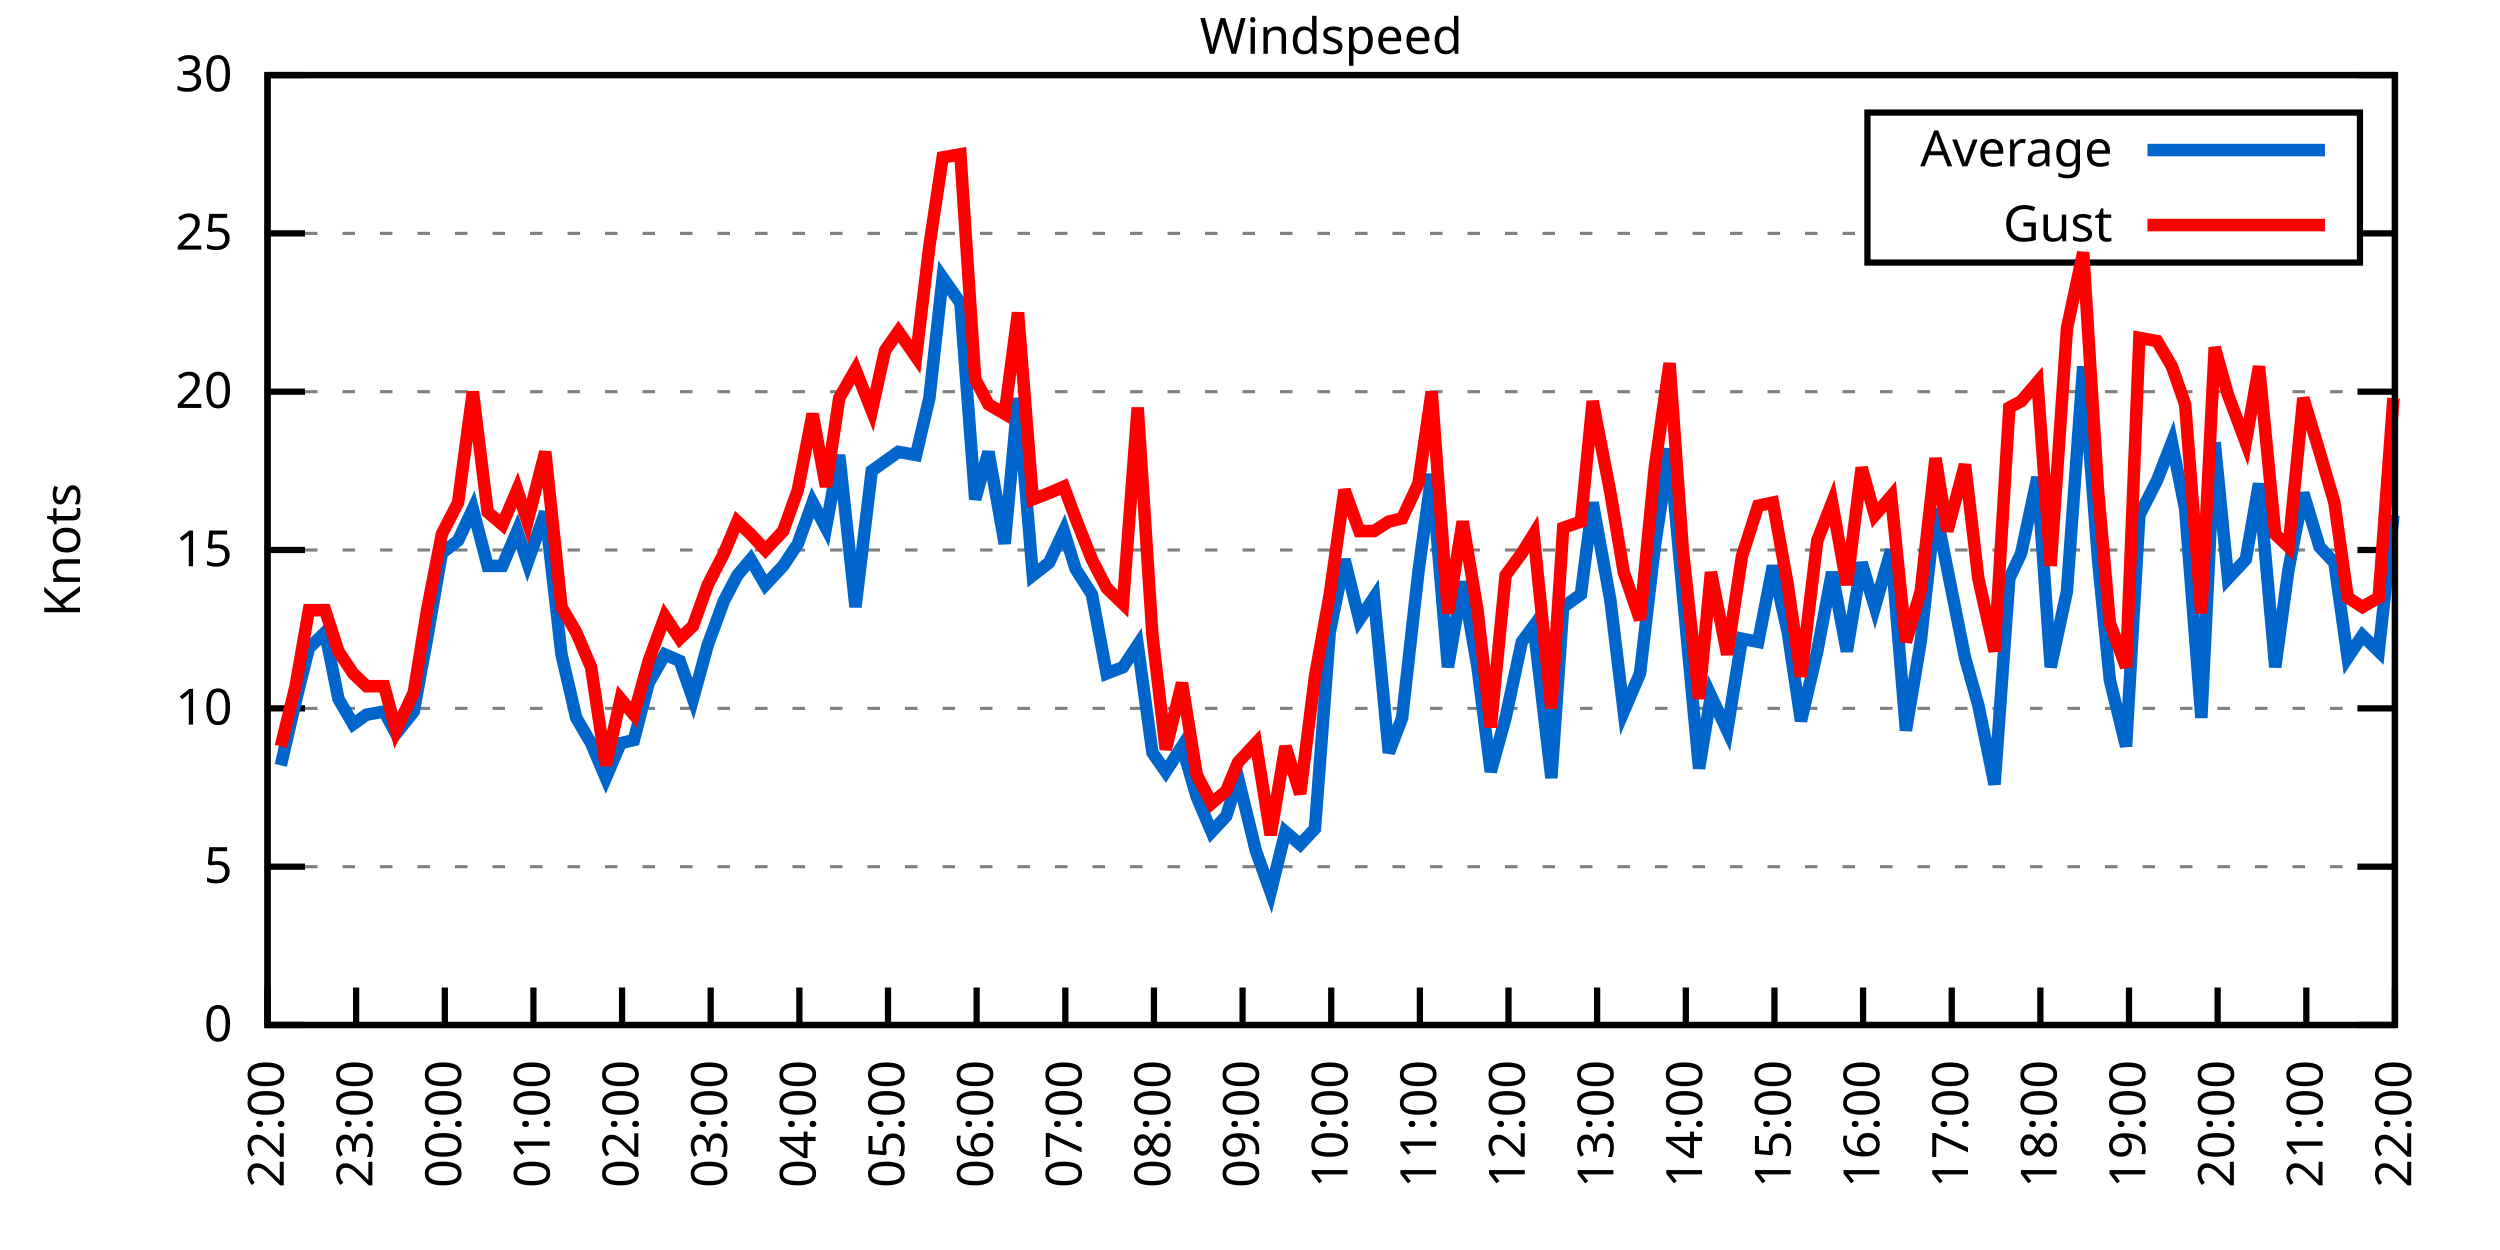
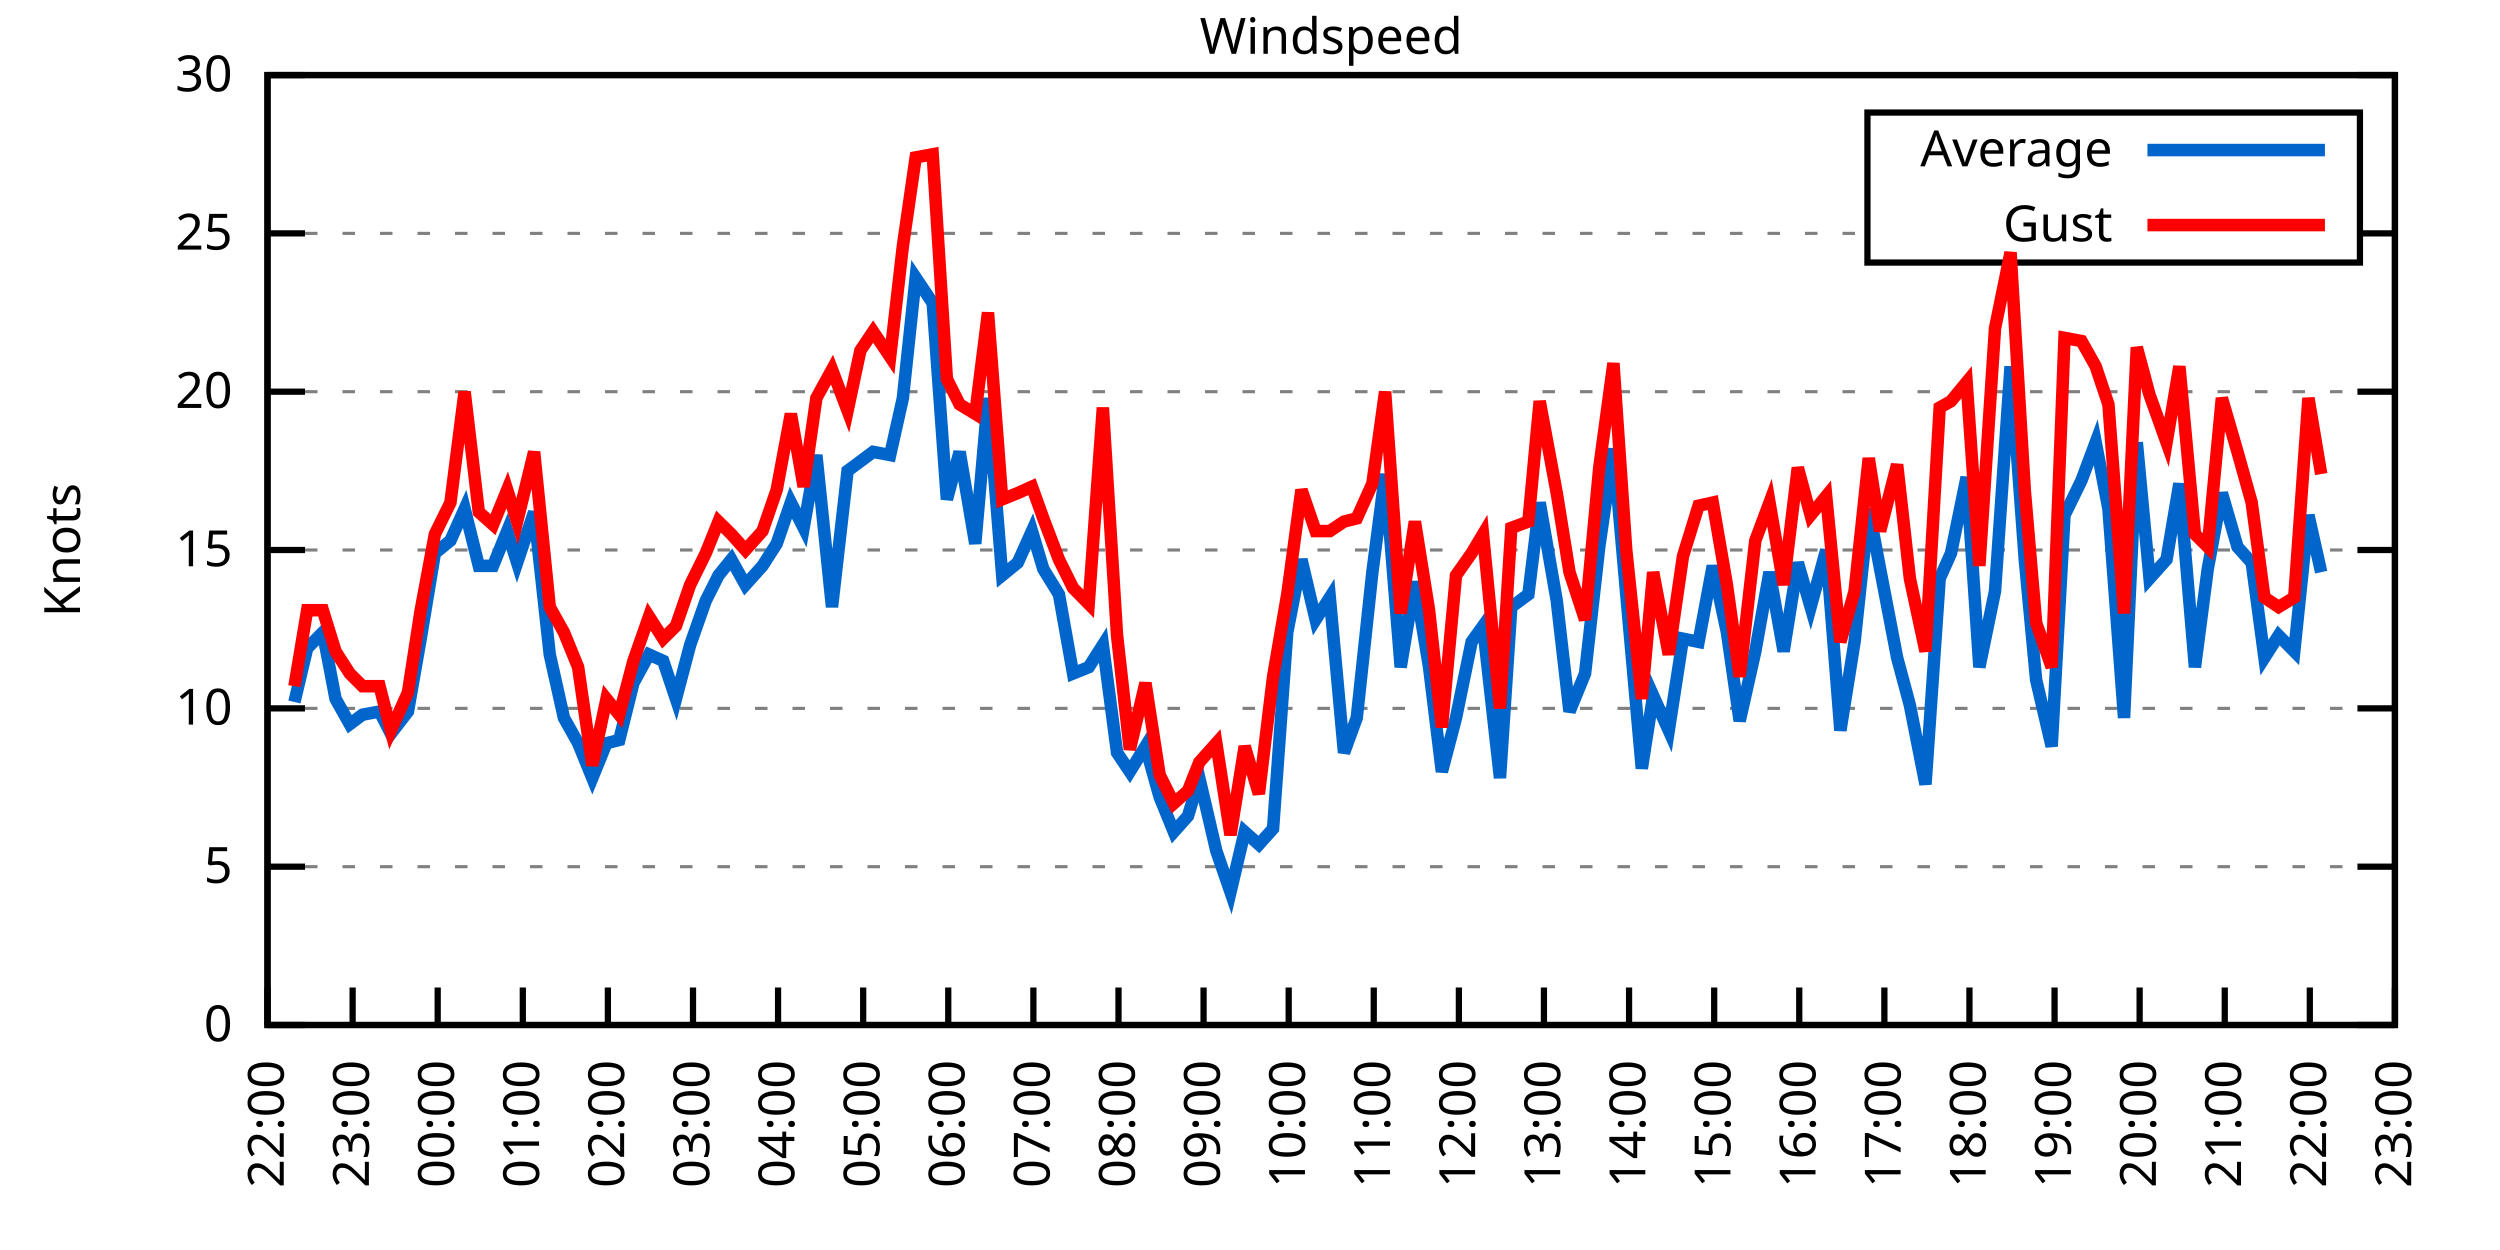
<svg xmlns="http://www.w3.org/2000/svg" xmlns:xlink="http://www.w3.org/1999/xlink" width="400" height="200" viewBox="0 0 400 200">
  <g id="gnuplot_canvas">
    <rect x="0" y="0" width="400" height="200" fill="none" />
    <defs>
      <circle id="gpDot" r="0.5" stroke-width="0.5" stroke="currentColor" />
      <path id="gpPt0" stroke-width="0.333" stroke="currentColor" d="M-1,0 h2 M0,-1 v2" />
      <path id="gpPt1" stroke-width="0.333" stroke="currentColor" d="M-1,-1 L1,1 M1,-1 L-1,1" />
      <path id="gpPt2" stroke-width="0.333" stroke="currentColor" d="M-1,0 L1,0 M0,-1 L0,1 M-1,-1 L1,1 M-1,1 L1,-1" />
      <rect id="gpPt3" stroke-width="0.333" stroke="currentColor" x="-1" y="-1" width="2" height="2" />
      <rect id="gpPt4" stroke-width="0.333" stroke="currentColor" fill="currentColor" x="-1" y="-1" width="2" height="2" />
      <circle id="gpPt5" stroke-width="0.333" stroke="currentColor" cx="0" cy="0" r="1" />
      <use xlink:href="#gpPt5" id="gpPt6" fill="currentColor" stroke="none" />
      <path id="gpPt7" stroke-width="0.333" stroke="currentColor" d="M0,-1.33 L-1.33,0.67 L1.33,0.67 z" />
      <use xlink:href="#gpPt7" id="gpPt8" fill="currentColor" stroke="none" />
      <use xlink:href="#gpPt7" id="gpPt9" stroke="currentColor" transform="rotate(180)" />
      <use xlink:href="#gpPt9" id="gpPt10" fill="currentColor" stroke="none" />
      <use xlink:href="#gpPt3" id="gpPt11" stroke="currentColor" transform="rotate(45)" />
      <use xlink:href="#gpPt11" id="gpPt12" fill="currentColor" stroke="none" />
      <path id="gpPt13" stroke-width="0.333" stroke="currentColor" d="M0,1.330 L1.265,0.411 L0.782,-1.067 L-0.782,-1.076 L-1.265,0.411 z" />
      <use xlink:href="#gpPt13" id="gpPt14" fill="currentColor" stroke="none" />
      <filter id="textbox" filterUnits="objectBoundingBox" x="0" y="0" height="1" width="1">
        <feFlood flood-color="white" flood-opacity="1" result="bgnd" />
        <feComposite in="SourceGraphic" in2="bgnd" operator="atop" />
      </filter>
      <filter id="greybox" filterUnits="objectBoundingBox" x="0" y="0" height="1" width="1">
        <feFlood flood-color="lightgrey" flood-opacity="1" result="grey" />
        <feComposite in="SourceGraphic" in2="grey" operator="atop" />
      </filter>
    </defs>
    <g fill="none" color="white" stroke="currentColor" stroke-width="1.00" stroke-linecap="butt" stroke-linejoin="miter">
</g>
    <g fill="none" color="black" stroke="currentColor" stroke-width="1.00" stroke-linecap="butt" stroke-linejoin="miter">
      <g stroke="none" shape-rendering="crispEdges">
        <polygon fill="rgb(255, 255, 255)" points="42.80,164.00 383.18,164.00 383.18,12.02 42.80,12.02 " />
      </g>
    </g>
    <g fill="none" color="black" stroke="currentColor" stroke-width="1.00" stroke-linecap="butt" stroke-linejoin="miter">
</g>
    <g fill="none" color="black" stroke="black" stroke-width="0.50" stroke-linecap="butt" stroke-linejoin="miter">
</g>
    <g fill="none" color="gray" stroke="currentColor" stroke-width="0.50" stroke-linecap="butt" stroke-linejoin="miter">
      <path stroke="gray" stroke-dasharray="2,4" class="gridline" d="M42.80,164.00 L383.19,164.00  " />
    </g>
    <g fill="none" color="gray" stroke="gray" stroke-width="1.00" stroke-linecap="butt" stroke-linejoin="miter">
</g>
    <g fill="none" color="black" stroke="currentColor" stroke-width="1.00" stroke-linecap="butt" stroke-linejoin="miter">
      <path stroke="black" d="M42.80,164.00 L48.80,164.00 M383.19,164.00 L377.19,164.00  " />
      <g transform="translate(37.20,166.60)" stroke="none" fill="black" font-family="Sans" font-size="8.00" text-anchor="end">
        <text>
          <tspan font-family="Sans"> 0</tspan>
        </text>
      </g>
    </g>
    <g fill="none" color="black" stroke="currentColor" stroke-width="1.00" stroke-linecap="butt" stroke-linejoin="miter">
</g>
    <g fill="none" color="black" stroke="black" stroke-width="0.50" stroke-linecap="butt" stroke-linejoin="miter">
</g>
    <g fill="none" color="gray" stroke="currentColor" stroke-width="0.50" stroke-linecap="butt" stroke-linejoin="miter">
      <path stroke="gray" stroke-dasharray="2,4" class="gridline" d="M42.80,138.67 L383.19,138.67  " />
    </g>
    <g fill="none" color="gray" stroke="gray" stroke-width="1.00" stroke-linecap="butt" stroke-linejoin="miter">
</g>
    <g fill="none" color="black" stroke="currentColor" stroke-width="1.00" stroke-linecap="butt" stroke-linejoin="miter">
      <path stroke="black" d="M42.80,138.67 L48.80,138.67 M383.19,138.67 L377.19,138.67  " />
      <g transform="translate(37.20,141.27)" stroke="none" fill="black" font-family="Sans" font-size="8.00" text-anchor="end">
        <text>
          <tspan font-family="Sans"> 5</tspan>
        </text>
      </g>
    </g>
    <g fill="none" color="black" stroke="currentColor" stroke-width="1.00" stroke-linecap="butt" stroke-linejoin="miter">
</g>
    <g fill="none" color="black" stroke="black" stroke-width="0.50" stroke-linecap="butt" stroke-linejoin="miter">
</g>
    <g fill="none" color="gray" stroke="currentColor" stroke-width="0.50" stroke-linecap="butt" stroke-linejoin="miter">
      <path stroke="gray" stroke-dasharray="2,4" class="gridline" d="M42.80,113.34 L383.19,113.34  " />
    </g>
    <g fill="none" color="gray" stroke="gray" stroke-width="1.00" stroke-linecap="butt" stroke-linejoin="miter">
</g>
    <g fill="none" color="black" stroke="currentColor" stroke-width="1.00" stroke-linecap="butt" stroke-linejoin="miter">
      <path stroke="black" d="M42.80,113.34 L48.80,113.34 M383.19,113.34 L377.19,113.34  " />
      <g transform="translate(37.20,115.94)" stroke="none" fill="black" font-family="Sans" font-size="8.00" text-anchor="end">
        <text>
          <tspan font-family="Sans"> 10</tspan>
        </text>
      </g>
    </g>
    <g fill="none" color="black" stroke="currentColor" stroke-width="1.00" stroke-linecap="butt" stroke-linejoin="miter">
</g>
    <g fill="none" color="black" stroke="black" stroke-width="0.50" stroke-linecap="butt" stroke-linejoin="miter">
</g>
    <g fill="none" color="gray" stroke="currentColor" stroke-width="0.50" stroke-linecap="butt" stroke-linejoin="miter">
      <path stroke="gray" stroke-dasharray="2,4" class="gridline" d="M42.80,88.00 L383.19,88.00  " />
    </g>
    <g fill="none" color="gray" stroke="gray" stroke-width="1.00" stroke-linecap="butt" stroke-linejoin="miter">
</g>
    <g fill="none" color="black" stroke="currentColor" stroke-width="1.00" stroke-linecap="butt" stroke-linejoin="miter">
      <path stroke="black" d="M42.80,88.00 L48.80,88.00 M383.19,88.00 L377.19,88.00  " />
      <g transform="translate(37.20,90.60)" stroke="none" fill="black" font-family="Sans" font-size="8.00" text-anchor="end">
        <text>
          <tspan font-family="Sans"> 15</tspan>
        </text>
      </g>
    </g>
    <g fill="none" color="black" stroke="currentColor" stroke-width="1.00" stroke-linecap="butt" stroke-linejoin="miter">
</g>
    <g fill="none" color="black" stroke="black" stroke-width="0.50" stroke-linecap="butt" stroke-linejoin="miter">
</g>
    <g fill="none" color="gray" stroke="currentColor" stroke-width="0.50" stroke-linecap="butt" stroke-linejoin="miter">
      <path stroke="gray" stroke-dasharray="2,4" class="gridline" d="M42.80,62.67 L383.19,62.67  " />
    </g>
    <g fill="none" color="gray" stroke="gray" stroke-width="1.00" stroke-linecap="butt" stroke-linejoin="miter">
</g>
    <g fill="none" color="black" stroke="currentColor" stroke-width="1.00" stroke-linecap="butt" stroke-linejoin="miter">
      <path stroke="black" d="M42.80,62.67 L48.80,62.67 M383.19,62.67 L377.19,62.67  " />
      <g transform="translate(37.20,65.27)" stroke="none" fill="black" font-family="Sans" font-size="8.00" text-anchor="end">
        <text>
          <tspan font-family="Sans"> 20</tspan>
        </text>
      </g>
    </g>
    <g fill="none" color="black" stroke="currentColor" stroke-width="1.00" stroke-linecap="butt" stroke-linejoin="miter">
</g>
    <g fill="none" color="black" stroke="black" stroke-width="0.50" stroke-linecap="butt" stroke-linejoin="miter">
</g>
    <g fill="none" color="gray" stroke="currentColor" stroke-width="0.50" stroke-linecap="butt" stroke-linejoin="miter">
      <path stroke="gray" stroke-dasharray="2,4" class="gridline" d="M42.80,37.34 L298.79,37.34 M377.59,37.34 L383.19,37.34  " />
    </g>
    <g fill="none" color="gray" stroke="gray" stroke-width="1.00" stroke-linecap="butt" stroke-linejoin="miter">
</g>
    <g fill="none" color="black" stroke="currentColor" stroke-width="1.00" stroke-linecap="butt" stroke-linejoin="miter">
      <path stroke="black" d="M42.80,37.34 L48.80,37.34 M383.19,37.34 L377.19,37.34  " />
      <g transform="translate(37.20,39.94)" stroke="none" fill="black" font-family="Sans" font-size="8.00" text-anchor="end">
        <text>
          <tspan font-family="Sans"> 25</tspan>
        </text>
      </g>
    </g>
    <g fill="none" color="black" stroke="currentColor" stroke-width="1.00" stroke-linecap="butt" stroke-linejoin="miter">
</g>
    <g fill="none" color="black" stroke="black" stroke-width="0.50" stroke-linecap="butt" stroke-linejoin="miter">
</g>
    <g fill="none" color="gray" stroke="currentColor" stroke-width="0.50" stroke-linecap="butt" stroke-linejoin="miter">
      <path stroke="gray" stroke-dasharray="2,4" class="gridline" d="M42.80,12.01 L383.19,12.01  " />
    </g>
    <g fill="none" color="gray" stroke="gray" stroke-width="1.00" stroke-linecap="butt" stroke-linejoin="miter">
</g>
    <g fill="none" color="black" stroke="currentColor" stroke-width="1.00" stroke-linecap="butt" stroke-linejoin="miter">
      <path stroke="black" d="M42.80,12.01 L48.80,12.01 M383.19,12.01 L377.19,12.01  " />
      <g transform="translate(37.20,14.61)" stroke="none" fill="black" font-family="Sans" font-size="8.00" text-anchor="end">
        <text>
          <tspan font-family="Sans"> 30</tspan>
        </text>
      </g>
    </g>
    <g fill="none" color="black" stroke="currentColor" stroke-width="1.00" stroke-linecap="butt" stroke-linejoin="miter">
      <path stroke="black" d="M42.80,164.00 L42.80,158.00  " />
      <g transform="translate(45.40,169.60) rotate(270.00)" stroke="none" fill="black" font-family="Sans" font-size="8.00" text-anchor="end">
        <text>
          <tspan font-family="Sans">22:00</tspan>
        </text>
      </g>
    </g>
    <g fill="none" color="black" stroke="currentColor" stroke-width="1.00" stroke-linecap="butt" stroke-linejoin="miter">
-       <path stroke="black" d="M56.98,164.00 L56.98,158.00  " />
-       <g transform="translate(59.58,169.60) rotate(270.00)" stroke="none" fill="black" font-family="Sans" font-size="8.00" text-anchor="end">
+       <path stroke="black" d="M56.42,164.00 L56.42,158.00  " />
+       <g transform="translate(59.02,169.60) rotate(270.00)" stroke="none" fill="black" font-family="Sans" font-size="8.00" text-anchor="end">
        <text>
          <tspan font-family="Sans">23:00</tspan>
        </text>
      </g>
    </g>
    <g fill="none" color="black" stroke="currentColor" stroke-width="1.00" stroke-linecap="butt" stroke-linejoin="miter">
-       <path stroke="black" d="M71.17,164.00 L71.17,158.00  " />
-       <g transform="translate(73.77,169.60) rotate(270.00)" stroke="none" fill="black" font-family="Sans" font-size="8.00" text-anchor="end">
+       <path stroke="black" d="M70.03,164.00 L70.03,158.00  " />
+       <g transform="translate(72.63,169.60) rotate(270.00)" stroke="none" fill="black" font-family="Sans" font-size="8.00" text-anchor="end">
        <text>
          <tspan font-family="Sans">00:00</tspan>
        </text>
      </g>
    </g>
    <g fill="none" color="black" stroke="currentColor" stroke-width="1.00" stroke-linecap="butt" stroke-linejoin="miter">
-       <path stroke="black" d="M85.35,164.00 L85.35,158.00  " />
-       <g transform="translate(87.95,169.60) rotate(270.00)" stroke="none" fill="black" font-family="Sans" font-size="8.00" text-anchor="end">
+       <path stroke="black" d="M83.65,164.00 L83.65,158.00  " />
+       <g transform="translate(86.25,169.60) rotate(270.00)" stroke="none" fill="black" font-family="Sans" font-size="8.00" text-anchor="end">
        <text>
          <tspan font-family="Sans">01:00</tspan>
        </text>
      </g>
    </g>
    <g fill="none" color="black" stroke="currentColor" stroke-width="1.00" stroke-linecap="butt" stroke-linejoin="miter">
-       <path stroke="black" d="M99.53,164.00 L99.53,158.00  " />
-       <g transform="translate(102.13,169.60) rotate(270.00)" stroke="none" fill="black" font-family="Sans" font-size="8.00" text-anchor="end">
+       <path stroke="black" d="M97.26,164.00 L97.26,158.00  " />
+       <g transform="translate(99.86,169.60) rotate(270.00)" stroke="none" fill="black" font-family="Sans" font-size="8.00" text-anchor="end">
        <text>
          <tspan font-family="Sans">02:00</tspan>
        </text>
      </g>
    </g>
    <g fill="none" color="black" stroke="currentColor" stroke-width="1.00" stroke-linecap="butt" stroke-linejoin="miter">
-       <path stroke="black" d="M113.71,164.00 L113.71,158.00  " />
-       <g transform="translate(116.31,169.60) rotate(270.00)" stroke="none" fill="black" font-family="Sans" font-size="8.00" text-anchor="end">
+       <path stroke="black" d="M110.88,164.00 L110.88,158.00  " />
+       <g transform="translate(113.48,169.60) rotate(270.00)" stroke="none" fill="black" font-family="Sans" font-size="8.00" text-anchor="end">
        <text>
          <tspan font-family="Sans">03:00</tspan>
        </text>
      </g>
    </g>
    <g fill="none" color="black" stroke="currentColor" stroke-width="1.00" stroke-linecap="butt" stroke-linejoin="miter">
-       <path stroke="black" d="M127.90,164.00 L127.90,158.00  " />
-       <g transform="translate(130.50,169.60) rotate(270.00)" stroke="none" fill="black" font-family="Sans" font-size="8.00" text-anchor="end">
+       <path stroke="black" d="M124.49,164.00 L124.49,158.00  " />
+       <g transform="translate(127.09,169.60) rotate(270.00)" stroke="none" fill="black" font-family="Sans" font-size="8.00" text-anchor="end">
        <text>
          <tspan font-family="Sans">04:00</tspan>
        </text>
      </g>
    </g>
    <g fill="none" color="black" stroke="currentColor" stroke-width="1.00" stroke-linecap="butt" stroke-linejoin="miter">
-       <path stroke="black" d="M142.08,164.00 L142.08,158.00  " />
-       <g transform="translate(144.68,169.60) rotate(270.00)" stroke="none" fill="black" font-family="Sans" font-size="8.00" text-anchor="end">
+       <path stroke="black" d="M138.11,164.00 L138.11,158.00  " />
+       <g transform="translate(140.71,169.60) rotate(270.00)" stroke="none" fill="black" font-family="Sans" font-size="8.00" text-anchor="end">
        <text>
          <tspan font-family="Sans">05:00</tspan>
        </text>
      </g>
    </g>
    <g fill="none" color="black" stroke="currentColor" stroke-width="1.00" stroke-linecap="butt" stroke-linejoin="miter">
-       <path stroke="black" d="M156.26,164.00 L156.26,158.00  " />
-       <g transform="translate(158.86,169.60) rotate(270.00)" stroke="none" fill="black" font-family="Sans" font-size="8.00" text-anchor="end">
+       <path stroke="black" d="M151.72,164.00 L151.72,158.00  " />
+       <g transform="translate(154.32,169.60) rotate(270.00)" stroke="none" fill="black" font-family="Sans" font-size="8.00" text-anchor="end">
        <text>
          <tspan font-family="Sans">06:00</tspan>
        </text>
      </g>
    </g>
    <g fill="none" color="black" stroke="currentColor" stroke-width="1.00" stroke-linecap="butt" stroke-linejoin="miter">
-       <path stroke="black" d="M170.45,164.00 L170.45,158.00  " />
-       <g transform="translate(173.05,169.60) rotate(270.00)" stroke="none" fill="black" font-family="Sans" font-size="8.00" text-anchor="end">
+       <path stroke="black" d="M165.34,164.00 L165.34,158.00  " />
+       <g transform="translate(167.94,169.60) rotate(270.00)" stroke="none" fill="black" font-family="Sans" font-size="8.00" text-anchor="end">
        <text>
          <tspan font-family="Sans">07:00</tspan>
        </text>
      </g>
    </g>
    <g fill="none" color="black" stroke="currentColor" stroke-width="1.00" stroke-linecap="butt" stroke-linejoin="miter">
-       <path stroke="black" d="M184.63,164.00 L184.63,158.00  " />
-       <g transform="translate(187.23,169.60) rotate(270.00)" stroke="none" fill="black" font-family="Sans" font-size="8.00" text-anchor="end">
+       <path stroke="black" d="M178.96,164.00 L178.96,158.00  " />
+       <g transform="translate(181.56,169.60) rotate(270.00)" stroke="none" fill="black" font-family="Sans" font-size="8.00" text-anchor="end">
        <text>
          <tspan font-family="Sans">08:00</tspan>
        </text>
      </g>
    </g>
    <g fill="none" color="black" stroke="currentColor" stroke-width="1.00" stroke-linecap="butt" stroke-linejoin="miter">
-       <path stroke="black" d="M198.81,164.00 L198.81,158.00  " />
-       <g transform="translate(201.41,169.60) rotate(270.00)" stroke="none" fill="black" font-family="Sans" font-size="8.00" text-anchor="end">
+       <path stroke="black" d="M192.57,164.00 L192.57,158.00  " />
+       <g transform="translate(195.17,169.60) rotate(270.00)" stroke="none" fill="black" font-family="Sans" font-size="8.00" text-anchor="end">
        <text>
          <tspan font-family="Sans">09:00</tspan>
        </text>
      </g>
    </g>
    <g fill="none" color="black" stroke="currentColor" stroke-width="1.00" stroke-linecap="butt" stroke-linejoin="miter">
-       <path stroke="black" d="M213.00,164.00 L213.00,158.00  " />
-       <g transform="translate(215.60,169.60) rotate(270.00)" stroke="none" fill="black" font-family="Sans" font-size="8.00" text-anchor="end">
+       <path stroke="black" d="M206.19,164.00 L206.19,158.00  " />
+       <g transform="translate(208.79,169.60) rotate(270.00)" stroke="none" fill="black" font-family="Sans" font-size="8.00" text-anchor="end">
        <text>
          <tspan font-family="Sans">10:00</tspan>
        </text>
      </g>
    </g>
    <g fill="none" color="black" stroke="currentColor" stroke-width="1.00" stroke-linecap="butt" stroke-linejoin="miter">
-       <path stroke="black" d="M227.18,164.00 L227.18,158.00  " />
-       <g transform="translate(229.78,169.60) rotate(270.00)" stroke="none" fill="black" font-family="Sans" font-size="8.00" text-anchor="end">
+       <path stroke="black" d="M219.80,164.00 L219.80,158.00  " />
+       <g transform="translate(222.40,169.60) rotate(270.00)" stroke="none" fill="black" font-family="Sans" font-size="8.00" text-anchor="end">
        <text>
          <tspan font-family="Sans">11:00</tspan>
        </text>
      </g>
    </g>
    <g fill="none" color="black" stroke="currentColor" stroke-width="1.00" stroke-linecap="butt" stroke-linejoin="miter">
-       <path stroke="black" d="M241.36,164.00 L241.36,158.00  " />
-       <g transform="translate(243.96,169.60) rotate(270.00)" stroke="none" fill="black" font-family="Sans" font-size="8.00" text-anchor="end">
+       <path stroke="black" d="M233.42,164.00 L233.42,158.00  " />
+       <g transform="translate(236.02,169.60) rotate(270.00)" stroke="none" fill="black" font-family="Sans" font-size="8.00" text-anchor="end">
        <text>
          <tspan font-family="Sans">12:00</tspan>
        </text>
      </g>
    </g>
    <g fill="none" color="black" stroke="currentColor" stroke-width="1.00" stroke-linecap="butt" stroke-linejoin="miter">
-       <path stroke="black" d="M255.54,164.00 L255.54,158.00  " />
-       <g transform="translate(258.14,169.60) rotate(270.00)" stroke="none" fill="black" font-family="Sans" font-size="8.00" text-anchor="end">
+       <path stroke="black" d="M247.03,164.00 L247.03,158.00  " />
+       <g transform="translate(249.63,169.60) rotate(270.00)" stroke="none" fill="black" font-family="Sans" font-size="8.00" text-anchor="end">
        <text>
          <tspan font-family="Sans">13:00</tspan>
        </text>
      </g>
    </g>
    <g fill="none" color="black" stroke="currentColor" stroke-width="1.00" stroke-linecap="butt" stroke-linejoin="miter">
-       <path stroke="black" d="M269.73,164.00 L269.73,158.00  " />
-       <g transform="translate(272.33,169.60) rotate(270.00)" stroke="none" fill="black" font-family="Sans" font-size="8.00" text-anchor="end">
+       <path stroke="black" d="M260.65,164.00 L260.65,158.00  " />
+       <g transform="translate(263.25,169.60) rotate(270.00)" stroke="none" fill="black" font-family="Sans" font-size="8.00" text-anchor="end">
        <text>
          <tspan font-family="Sans">14:00</tspan>
        </text>
      </g>
    </g>
    <g fill="none" color="black" stroke="currentColor" stroke-width="1.00" stroke-linecap="butt" stroke-linejoin="miter">
-       <path stroke="black" d="M283.91,164.00 L283.91,158.00  " />
-       <g transform="translate(286.51,169.60) rotate(270.00)" stroke="none" fill="black" font-family="Sans" font-size="8.00" text-anchor="end">
+       <path stroke="black" d="M274.27,164.00 L274.27,158.00  " />
+       <g transform="translate(276.87,169.60) rotate(270.00)" stroke="none" fill="black" font-family="Sans" font-size="8.00" text-anchor="end">
        <text>
          <tspan font-family="Sans">15:00</tspan>
        </text>
      </g>
    </g>
    <g fill="none" color="black" stroke="currentColor" stroke-width="1.00" stroke-linecap="butt" stroke-linejoin="miter">
-       <path stroke="black" d="M298.09,164.00 L298.09,158.00  " />
-       <g transform="translate(300.69,169.60) rotate(270.00)" stroke="none" fill="black" font-family="Sans" font-size="8.00" text-anchor="end">
+       <path stroke="black" d="M287.88,164.00 L287.88,158.00  " />
+       <g transform="translate(290.48,169.60) rotate(270.00)" stroke="none" fill="black" font-family="Sans" font-size="8.00" text-anchor="end">
        <text>
          <tspan font-family="Sans">16:00</tspan>
        </text>
      </g>
    </g>
    <g fill="none" color="black" stroke="currentColor" stroke-width="1.00" stroke-linecap="butt" stroke-linejoin="miter">
-       <path stroke="black" d="M312.28,164.00 L312.28,158.00  " />
-       <g transform="translate(314.88,169.60) rotate(270.00)" stroke="none" fill="black" font-family="Sans" font-size="8.00" text-anchor="end">
+       <path stroke="black" d="M301.50,164.00 L301.50,158.00  " />
+       <g transform="translate(304.10,169.60) rotate(270.00)" stroke="none" fill="black" font-family="Sans" font-size="8.00" text-anchor="end">
        <text>
          <tspan font-family="Sans">17:00</tspan>
        </text>
      </g>
    </g>
    <g fill="none" color="black" stroke="currentColor" stroke-width="1.00" stroke-linecap="butt" stroke-linejoin="miter">
-       <path stroke="black" d="M326.46,164.00 L326.46,158.00  " />
-       <g transform="translate(329.06,169.60) rotate(270.00)" stroke="none" fill="black" font-family="Sans" font-size="8.00" text-anchor="end">
+       <path stroke="black" d="M315.11,164.00 L315.11,158.00  " />
+       <g transform="translate(317.71,169.60) rotate(270.00)" stroke="none" fill="black" font-family="Sans" font-size="8.00" text-anchor="end">
        <text>
          <tspan font-family="Sans">18:00</tspan>
        </text>
      </g>
    </g>
    <g fill="none" color="black" stroke="currentColor" stroke-width="1.00" stroke-linecap="butt" stroke-linejoin="miter">
-       <path stroke="black" d="M340.64,164.00 L340.64,158.00  " />
-       <g transform="translate(343.24,169.60) rotate(270.00)" stroke="none" fill="black" font-family="Sans" font-size="8.00" text-anchor="end">
+       <path stroke="black" d="M328.73,164.00 L328.73,158.00  " />
+       <g transform="translate(331.33,169.60) rotate(270.00)" stroke="none" fill="black" font-family="Sans" font-size="8.00" text-anchor="end">
        <text>
          <tspan font-family="Sans">19:00</tspan>
        </text>
      </g>
    </g>
    <g fill="none" color="black" stroke="currentColor" stroke-width="1.00" stroke-linecap="butt" stroke-linejoin="miter">
-       <path stroke="black" d="M354.82,164.00 L354.82,158.00  " />
-       <g transform="translate(357.42,169.60) rotate(270.00)" stroke="none" fill="black" font-family="Sans" font-size="8.00" text-anchor="end">
+       <path stroke="black" d="M342.34,164.00 L342.34,158.00  " />
+       <g transform="translate(344.94,169.60) rotate(270.00)" stroke="none" fill="black" font-family="Sans" font-size="8.00" text-anchor="end">
        <text>
          <tspan font-family="Sans">20:00</tspan>
        </text>
      </g>
    </g>
    <g fill="none" color="black" stroke="currentColor" stroke-width="1.00" stroke-linecap="butt" stroke-linejoin="miter">
-       <path stroke="black" d="M369.01,164.00 L369.01,158.00  " />
-       <g transform="translate(371.61,169.60) rotate(270.00)" stroke="none" fill="black" font-family="Sans" font-size="8.00" text-anchor="end">
+       <path stroke="black" d="M355.96,164.00 L355.96,158.00  " />
+       <g transform="translate(358.56,169.60) rotate(270.00)" stroke="none" fill="black" font-family="Sans" font-size="8.00" text-anchor="end">
        <text>
          <tspan font-family="Sans">21:00</tspan>
+         </text>
+       </g>
+     </g>
+     <g fill="none" color="black" stroke="currentColor" stroke-width="1.00" stroke-linecap="butt" stroke-linejoin="miter">
+       <path stroke="black" d="M369.57,164.00 L369.57,158.00  " />
+       <g transform="translate(372.17,169.60) rotate(270.00)" stroke="none" fill="black" font-family="Sans" font-size="8.00" text-anchor="end">
+         <text>
+           <tspan font-family="Sans">22:00</tspan>
        </text>
      </g>
    </g>
    <g fill="none" color="black" stroke="currentColor" stroke-width="1.00" stroke-linecap="butt" stroke-linejoin="miter">
      <path stroke="black" d="M383.19,164.00 L383.19,158.00  " />
      <g transform="translate(385.79,169.60) rotate(270.00)" stroke="none" fill="black" font-family="Sans" font-size="8.00" text-anchor="end">
        <text>
-           <tspan font-family="Sans">22:00</tspan>
+           <tspan font-family="Sans">23:00</tspan>
        </text>
      </g>
    </g>
    <g fill="none" color="black" stroke="currentColor" stroke-width="1.00" stroke-linecap="butt" stroke-linejoin="miter">
</g>
    <g fill="none" color="black" stroke="currentColor" stroke-width="1.00" stroke-linecap="butt" stroke-linejoin="miter">
      <path stroke="black" d="M42.80,12.01 L42.80,164.00 L383.19,164.00 L383.19,12.01 L42.80,12.01 Z  " />
    </g>
    <g fill="none" color="black" stroke="currentColor" stroke-width="1.00" stroke-linecap="butt" stroke-linejoin="miter">
</g>
    <g fill="none" color="black" stroke="currentColor" stroke-width="1.00" stroke-linecap="butt" stroke-linejoin="miter">
      <path stroke="black" d="M298.79,42.01 L298.79,18.01 L377.59,18.01 L377.59,42.01 L298.79,42.01 Z  " />
    </g>
    <g id="Windspeed_plot_1">
      <g fill="none" color="white" stroke="black" stroke-width="2.00" stroke-linecap="butt" stroke-linejoin="miter">
</g>
      <g fill="none" color="black" stroke="currentColor" stroke-width="2.00" stroke-linecap="butt" stroke-linejoin="miter">
        <g transform="translate(337.99,26.61)" stroke="none" fill="black" font-family="Sans" font-size="8.00" text-anchor="end">
          <text>
            <tspan font-family="Sans">Average</tspan>
          </text>
        </g>
      </g>
      <g fill="none" color="black" stroke="currentColor" stroke-width="2.00" stroke-linecap="butt" stroke-linejoin="miter">
-         <path stroke="rgb(  0, 102, 204)" d="M343.59,24.01 L371.99,24.01 M44.93,122.46 L47.29,112.32 L49.42,103.71 L52.02,101.18 L54.15,111.82 L56.51,115.87   L58.64,114.35 L61.47,113.84 L63.37,117.39 L66.20,113.84 L68.33,102.19 L70.69,88.51 L73.29,86.49 L75.66,81.42   L78.02,90.54 L80.38,90.54 L82.75,84.97 L84.40,90.03 L87.24,81.93 L89.84,104.72 L92.20,114.86 L94.57,118.91   L96.93,124.48 L99.30,118.91 L101.42,118.40 L103.79,109.28 L106.39,104.72 L108.75,105.74 L110.88,111.82 L113.24,103.20   L115.84,96.11 L117.97,92.06 L120.10,89.52 L122.46,93.58 L125.30,90.54 L127.66,86.99 L130.02,80.41 L132.15,84.46   L134.28,72.81 L136.88,97.12 L139.48,75.34 L141.61,73.82 L143.74,72.30 L146.57,72.81 L148.70,63.69 L150.83,44.43   L153.66,48.49 L156.03,79.90 L158.15,72.30 L160.75,86.99 L162.88,63.69 L165.25,92.06 L167.85,90.03 L170.21,84.97   L172.10,91.04 L174.70,95.10 L177.06,107.76 L179.67,106.75 L182.03,103.20 L184.39,120.43 L186.52,123.47 L189.12,119.42   L191.48,127.52 L193.85,133.10 L196.21,130.56 L198.10,124.48 L200.94,136.14 L203.30,142.72 L205.67,133.10 L208.03,135.12   L210.39,132.59 L212.76,101.18 L215.12,89.52 L217.49,99.15 L219.85,95.60 L222.21,120.43 L224.34,114.86 L226.94,91.55   L229.07,75.85 L231.67,106.75 L234.03,93.07 L236.40,106.75 L238.52,123.47 L240.89,114.86 L243.49,102.70 L245.38,100.16   L248.22,124.48 L250.11,97.12 L252.94,95.10 L254.83,80.41 L257.67,96.11 L259.80,113.84 L262.40,107.76 L264.76,87.50   L267.13,71.79 L269.25,95.10 L271.85,122.96 L273.75,111.31 L276.35,116.88 L278.71,102.19 L281.31,102.70 L283.67,90.54   L286.04,101.18 L288.16,115.36 L290.76,104.22 L293.13,91.55 L295.49,104.22 L297.86,90.03 L299.98,97.12 L302.58,88.00   L304.95,116.88 L307.31,102.70 L309.68,81.42 L311.57,91.04 L314.40,105.23 L316.53,112.83 L319.13,125.50 L321.49,92.56   L323.39,88.51 L325.99,76.35 L328.11,106.75 L330.71,94.59 L333.31,58.62 L335.68,89.52 L337.57,108.78 L340.17,119.42   L342.30,82.43 L345.13,76.86 L347.50,70.78 L349.62,81.42 L352.22,114.86 L354.35,70.78 L356.48,92.56 L359.32,89.52   L361.44,77.37 L364.04,106.75 L366.17,91.04 L368.53,78.89 L371.13,87.50 L373.50,90.03 L375.63,105.23 L377.99,101.68   L380.59,104.22 L382.95,82.43  " />
+         <path stroke="rgb(  0, 102, 204)" d="M343.59,24.01 L371.99,24.01 M47.11,112.32 L49.15,103.71 L51.65,101.18 L53.69,111.82 L55.96,115.87 L58.00,114.35   L60.73,113.84 L62.54,117.39 L65.27,113.84 L67.31,102.19 L69.58,88.51 L72.07,86.49 L74.34,81.42 L76.61,90.54   L78.88,90.54 L81.15,84.97 L82.74,90.03 L85.46,81.93 L87.96,104.72 L90.23,114.86 L92.50,118.91 L94.77,124.48   L97.04,118.91 L99.08,118.40 L101.35,109.28 L103.84,104.72 L106.11,105.74 L108.15,111.82 L110.42,103.20 L112.92,96.11   L114.96,92.06 L117.01,89.52 L119.27,93.58 L122.00,90.54 L124.27,86.99 L126.54,80.41 L128.58,84.46 L130.62,72.81   L133.12,97.12 L135.61,75.34 L137.66,73.82 L139.70,72.30 L142.42,72.81 L144.46,63.69 L146.51,44.43 L149.23,48.49   L151.50,79.90 L153.54,72.30 L156.04,86.99 L158.08,63.69 L160.35,92.06 L162.84,90.03 L165.11,84.97 L166.93,91.04   L169.43,95.10 L171.69,107.76 L174.19,106.75 L176.46,103.20 L178.73,120.43 L180.77,123.47 L183.27,119.42 L185.54,127.52   L187.81,133.10 L190.08,130.56 L191.89,124.48 L194.61,136.14 L196.88,142.72 L199.15,133.10 L201.42,135.12 L203.69,132.59   L205.96,101.18 L208.23,89.52 L210.50,99.15 L212.77,95.60 L215.04,120.43 L217.08,114.86 L219.58,91.55 L221.62,75.85   L224.11,106.75 L226.38,93.07 L228.65,106.75 L230.70,123.47 L232.96,114.86 L235.46,102.70 L237.28,100.16 L240.00,124.48   L241.81,97.12 L244.54,95.10 L246.35,80.41 L249.08,96.11 L251.12,113.84 L253.61,107.76 L255.88,87.50 L258.15,71.79   L260.20,95.10 L262.69,122.96 L264.51,111.31 L267.00,116.88 L269.27,102.19 L271.77,102.70 L274.04,90.54 L276.31,101.18   L278.35,115.36 L280.85,104.22 L283.12,91.55 L285.38,104.22 L287.65,90.03 L289.70,97.12 L292.19,88.00 L294.46,116.88   L296.73,102.70 L299.00,81.42 L300.82,91.04 L303.54,105.23 L305.58,112.83 L308.08,125.50 L310.35,92.56 L312.16,88.51   L314.66,76.35 L316.70,106.75 L319.20,94.59 L321.69,58.62 L323.96,89.52 L325.78,108.78 L328.27,119.42 L330.32,82.43   L333.04,76.86 L335.31,70.78 L337.35,81.42 L339.85,114.86 L341.89,70.78 L343.93,92.56 L346.65,89.52 L348.70,77.37   L351.19,106.75 L353.24,91.04 L355.50,78.89 L358.00,87.50 L360.27,90.03 L362.31,105.23 L364.58,101.68 L367.08,104.22   L369.35,82.43 L371.39,91.55  " />
      </g>
    </g>
    <g id="Windspeed_plot_2">
      <g fill="none" color="black" stroke="currentColor" stroke-width="2.00" stroke-linecap="butt" stroke-linejoin="miter">
        <g transform="translate(337.99,38.61)" stroke="none" fill="black" font-family="Sans" font-size="8.00" text-anchor="end">
          <text>
            <tspan font-family="Sans">Gust</tspan>
          </text>
        </g>
      </g>
      <g fill="none" color="black" stroke="currentColor" stroke-width="2.00" stroke-linecap="butt" stroke-linejoin="miter">
-         <path stroke="rgb(255,   0,   0)" d="M343.59,36.01 L371.99,36.01 M44.93,119.42 L47.29,109.79 L49.42,97.63 L52.02,97.63 L54.15,104.22 L56.51,107.76   L58.64,109.79 L61.47,109.79 L63.37,116.88 L66.20,110.80 L68.33,97.63 L70.69,85.47 L73.29,80.41 L75.66,62.67   L78.02,81.93 L80.38,83.95 L82.75,78.38 L84.40,83.45 L87.24,72.30 L89.84,97.12 L92.20,101.18 L94.57,106.75   L96.93,122.46 L99.30,111.82 L101.42,114.35 L103.79,105.74 L106.39,98.64 L108.75,102.19 L110.88,100.16 L113.24,93.58   L115.84,88.51 L117.97,83.45 L120.10,85.47 L122.46,88.00 L125.30,84.97 L127.66,78.38 L130.02,66.22 L132.15,77.87   L134.28,63.69 L136.88,59.13 L139.48,65.71 L141.61,56.09 L143.74,53.05 L146.57,57.10 L148.70,39.37 L150.83,25.18   L153.66,24.68 L156.03,60.65 L158.15,64.70 L160.75,66.22 L162.88,50.01 L165.25,79.90 L167.85,78.89 L170.21,77.87   L172.10,82.94 L174.70,89.52 L177.06,94.08 L179.67,96.62 L182.03,65.21 L184.39,101.68 L186.52,119.92 L189.12,109.28   L191.48,123.98 L193.85,128.54 L196.21,126.51 L198.10,121.95 L200.94,118.91 L203.30,133.60 L205.67,119.42 L208.03,127.02   L210.39,108.27 L212.76,95.10 L215.12,78.38 L217.49,84.97 L219.85,84.97 L222.21,83.45 L224.34,82.94 L226.94,77.37   L229.07,62.67 L231.67,98.14 L234.03,83.45 L236.40,97.63 L238.52,116.38 L240.89,92.06 L243.49,88.51 L245.38,85.47   L248.22,113.34 L250.11,84.46 L252.94,83.45 L254.83,64.19 L257.67,78.89 L259.80,91.55 L262.40,99.15 L264.76,74.83   L267.13,58.11 L269.25,88.00 L271.85,111.82 L273.75,91.55 L276.35,104.72 L278.71,89.02 L281.31,80.91 L283.67,80.41   L286.04,93.58 L288.16,108.27 L290.76,86.49 L293.13,80.41 L295.49,93.58 L297.86,74.83 L299.98,82.43 L302.58,79.39   L304.95,102.70 L307.31,94.59 L309.68,73.31 L311.57,84.97 L314.40,74.33 L316.53,92.56 L319.13,104.22 L321.49,65.21   L323.39,64.19 L325.99,61.15 L328.11,90.54 L330.71,52.54 L333.31,40.38 L335.68,78.38 L337.57,99.66 L340.17,106.75   L342.30,54.06 L345.13,54.57 L347.50,58.62 L349.62,64.70 L352.22,98.14 L354.35,55.58 L356.48,63.18 L359.32,70.78   L361.44,58.62 L364.04,85.47 L366.17,87.50 L368.53,63.69 L371.13,72.30 L373.50,80.41 L375.63,95.60 L377.99,97.12   L380.59,95.60 L382.95,63.69  " />
+         <path stroke="rgb(255,   0,   0)" d="M343.59,36.01 L371.99,36.01 M47.11,109.79 L49.15,97.63 L51.65,97.63 L53.69,104.22 L55.96,107.76 L58.00,109.79   L60.73,109.79 L62.54,116.88 L65.27,110.80 L67.31,97.63 L69.58,85.47 L72.07,80.41 L74.34,62.67 L76.61,81.93   L78.88,83.95 L81.15,78.38 L82.74,83.45 L85.46,72.30 L87.96,97.12 L90.23,101.18 L92.50,106.75 L94.77,122.46   L97.04,111.82 L99.08,114.35 L101.35,105.74 L103.84,98.64 L106.11,102.19 L108.15,100.16 L110.42,93.58 L112.92,88.51   L114.96,83.45 L117.01,85.47 L119.27,88.00 L122.00,84.97 L124.27,78.38 L126.54,66.22 L128.58,77.87 L130.62,63.69   L133.12,59.13 L135.61,65.71 L137.66,56.09 L139.70,53.05 L142.42,57.10 L144.46,39.37 L146.51,25.18 L149.23,24.68   L151.50,60.65 L153.54,64.70 L156.04,66.22 L158.08,50.01 L160.35,79.90 L162.84,78.89 L165.11,77.87 L166.93,82.94   L169.43,89.52 L171.69,94.08 L174.19,96.62 L176.46,65.21 L178.73,101.68 L180.77,119.92 L183.27,109.28 L185.54,123.98   L187.81,128.54 L190.08,126.51 L191.89,121.95 L194.61,118.91 L196.88,133.60 L199.15,119.42 L201.42,127.02 L203.69,108.27   L205.96,95.10 L208.23,78.38 L210.50,84.97 L212.77,84.97 L215.04,83.45 L217.08,82.94 L219.58,77.37 L221.62,62.67   L224.11,98.14 L226.38,83.45 L228.65,97.63 L230.70,116.38 L232.96,92.06 L235.46,88.51 L237.28,85.47 L240.00,113.34   L241.81,84.46 L244.54,83.45 L246.35,64.19 L249.08,78.89 L251.12,91.55 L253.61,99.15 L255.88,74.83 L258.15,58.11   L260.20,88.00 L262.69,111.82 L264.51,91.55 L267.00,104.72 L269.27,89.02 L271.77,80.91 L274.04,80.41 L276.31,93.58   L278.35,108.27 L280.85,86.49 L283.12,80.41 L285.38,93.58 L287.65,74.83 L289.70,82.43 L292.19,79.39 L294.46,102.70   L296.73,94.59 L299.00,73.31 L300.82,84.97 L303.54,74.33 L305.58,92.56 L308.08,104.22 L310.35,65.21 L312.16,64.19   L314.66,61.15 L316.70,90.54 L319.20,52.54 L321.69,40.38 L323.96,78.38 L325.78,99.66 L328.27,106.75 L330.32,54.06   L333.04,54.57 L335.31,58.62 L337.35,64.70 L339.85,98.14 L341.89,55.58 L343.93,63.18 L346.65,70.78 L348.70,58.62   L351.19,85.47 L353.24,87.50 L355.50,63.69 L358.00,72.30 L360.27,80.41 L362.31,95.60 L364.58,97.12 L367.08,95.60   L369.35,63.69 L371.39,75.85  " />
      </g>
    </g>
    <g fill="none" color="black" stroke="currentColor" stroke-width="2.00" stroke-linecap="butt" stroke-linejoin="miter">
</g>
    <g fill="none" color="black" stroke="black" stroke-width="1.00" stroke-linecap="butt" stroke-linejoin="miter">
</g>
    <g fill="none" color="black" stroke="currentColor" stroke-width="1.00" stroke-linecap="butt" stroke-linejoin="miter">
      <path stroke="black" d="M42.80,12.01 L42.80,164.00 L383.19,164.00 L383.19,12.01 L42.80,12.01 Z  " />
      <g transform="translate(12.80,88.01) rotate(270.00)" stroke="none" fill="black" font-family="Sans" font-size="8.00" text-anchor="middle">
        <text>
          <tspan font-family="Sans">Knots</tspan>
        </text>
      </g>
    </g>
    <g fill="none" color="black" stroke="currentColor" stroke-width="1.00" stroke-linecap="butt" stroke-linejoin="miter">
</g>
    <g fill="none" color="black" stroke="currentColor" stroke-width="1.00" stroke-linecap="butt" stroke-linejoin="miter">
      <g transform="translate(212.99,8.61)" stroke="none" fill="black" font-family="Sans" font-size="8.00" text-anchor="middle">
        <text>
          <tspan font-family="Sans">Windspeed</tspan>
        </text>
      </g>
    </g>
    <g fill="none" color="black" stroke="currentColor" stroke-width="1.00" stroke-linecap="butt" stroke-linejoin="miter">
</g>
  </g>
</svg>
